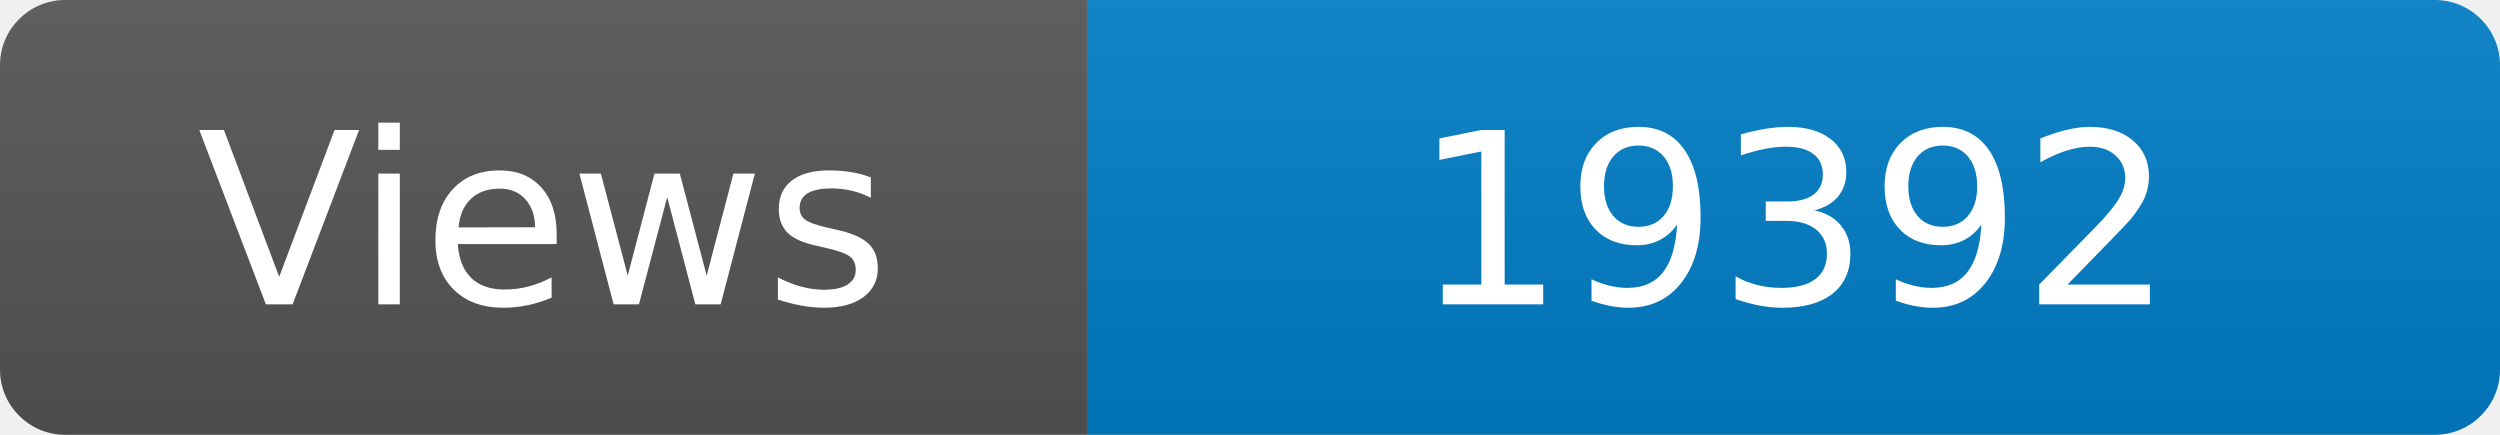
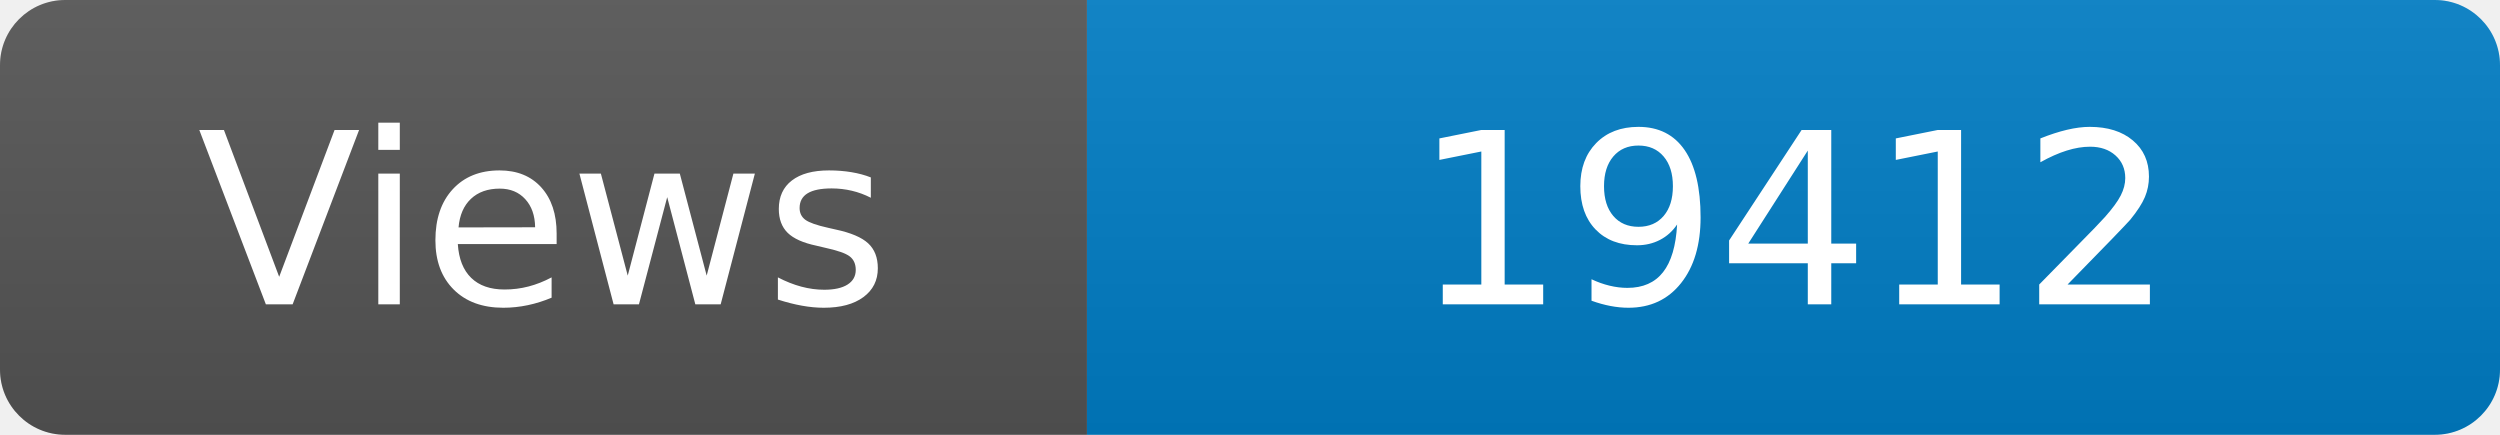
<svg xmlns="http://www.w3.org/2000/svg" width="115" height="20" role="img" aria-label="Maintained?: yes">
  <linearGradient id="s" x2="0" y2="100%">
    <stop offset="0" stop-color="#bbb" stop-opacity=".1" />
    <stop offset="1" stop-opacity=".1" />
  </linearGradient>
  <clipPath id="r">
    <rect width="115" height="20" rx="3" fill="#fff" />
  </clipPath>
  <g clip-path="url(#r)">
    <rect width="50" height="20" fill="#555" />
    <rect x="50" width="160" height="20" fill="#007ec6" />
    <rect width="115" height="20" fill="url(#s)" />
  </g>
  <g fill="#fff" text-anchor="middle" font-family="Verdana,Geneva,DejaVu Sans,sans-serif" font-size="110">
    <text x="250" y="140" transform="scale(.1)" fill="#fff">Views</text>
-     <text x="825" y="140" transform="scale(.1)" fill="#fff">19392</text>
+     <text x="825" y="140" transform="scale(.1)" fill="#fff">19412</text>
  </g>
</svg>
